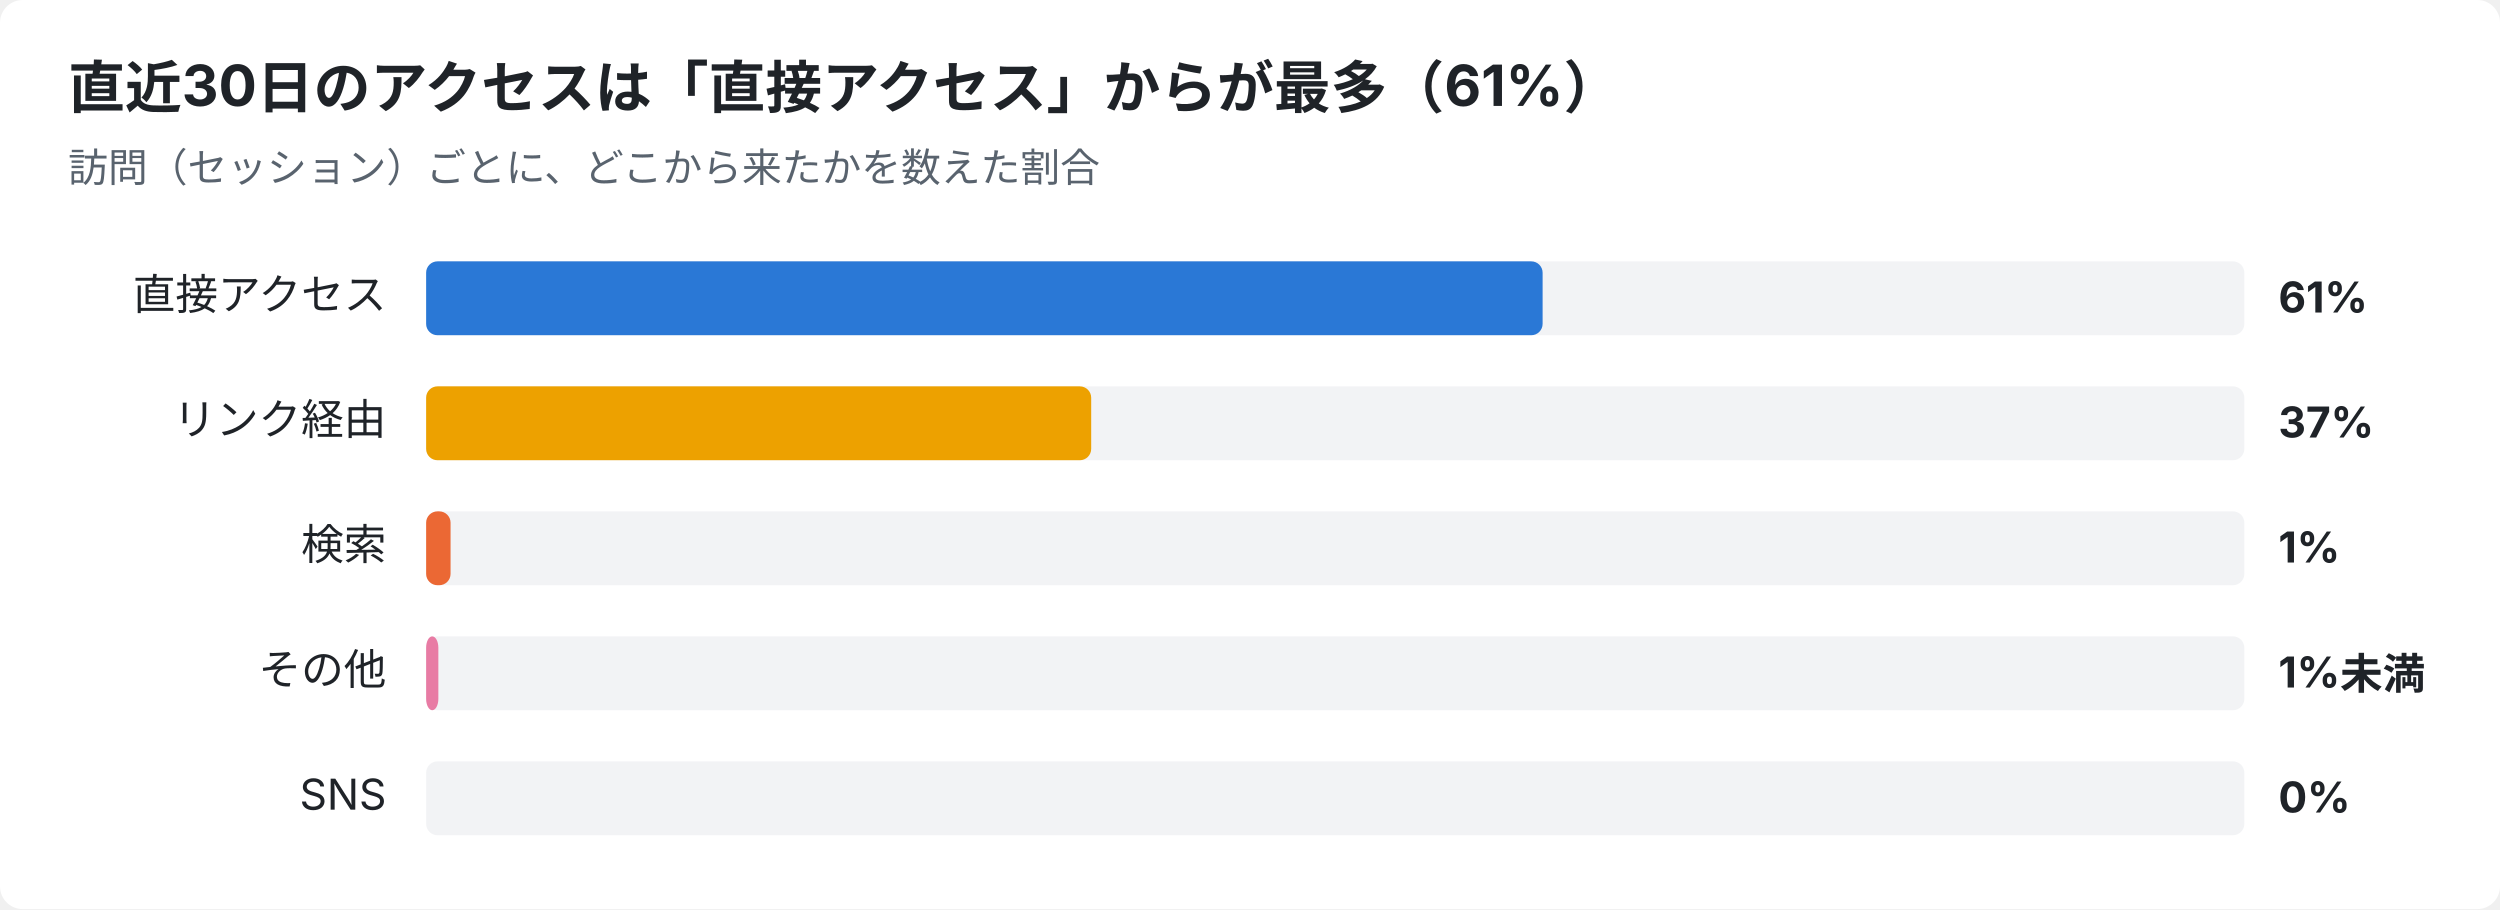
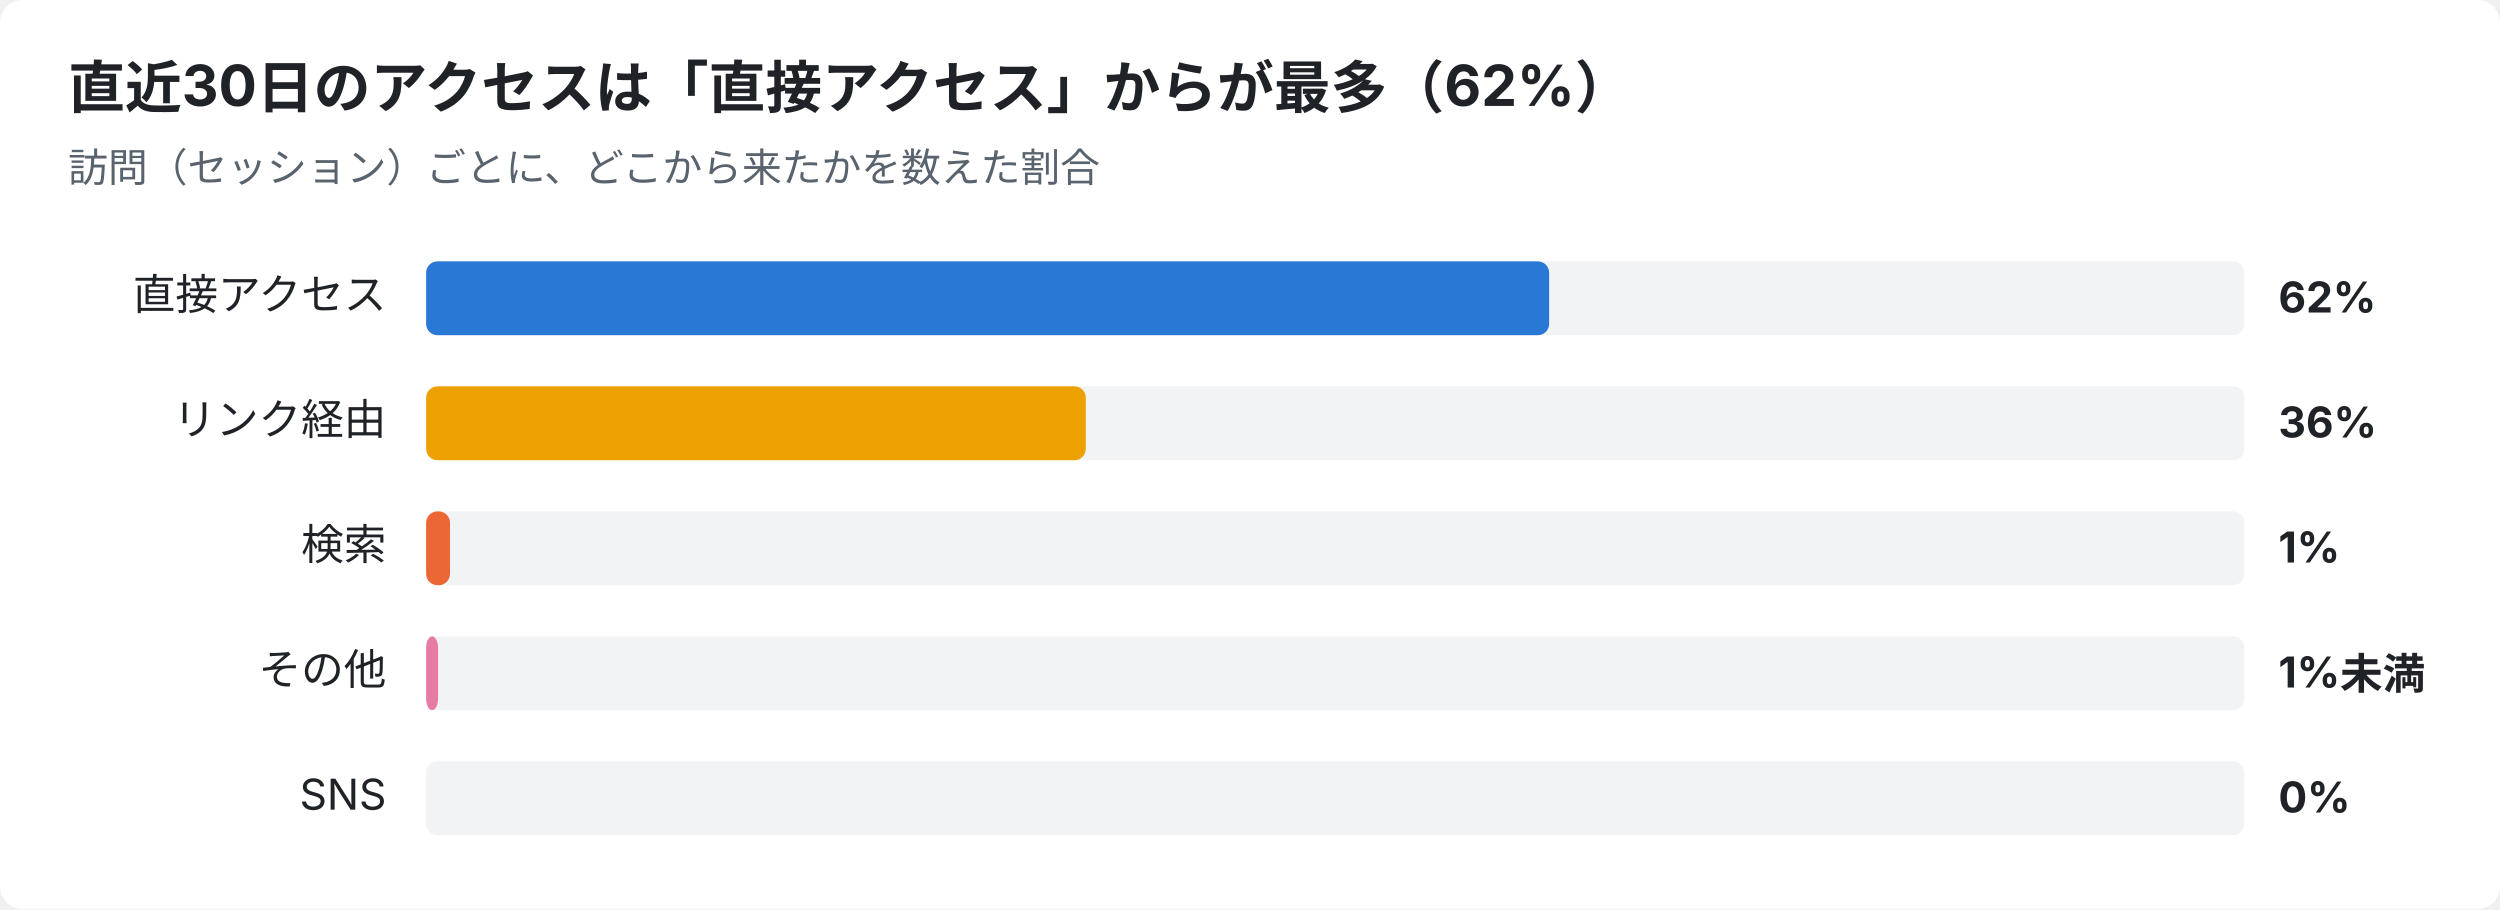
<svg xmlns="http://www.w3.org/2000/svg" width="880" height="320" viewBox="0 0 880 320" font-family="-apple-system,Segoe UI,Hiragino Sans,Noto Sans JP,Yu Gothic,sans-serif">
  <rect width="880" height="320" rx="8" fill="#ffffff" />
-   <text x="24" y="38" font-size="20" font-weight="700" fill="#1f2328">直近30日のアクセスは「直接アクセス」からが最多（61%）</text>
+   <text x="24" y="38" font-size="20" font-weight="700" fill="#1f2328">直近30日のアクセスは「直接アクセス」からが最多（62%）</text>
  <text x="24" y="64" font-size="14" fill="#59636e">訪問（セッション）ごとに、どこから来たかを数えた割合</text>
  <text x="136" y="109" font-size="15" text-anchor="end" fill="#1f2328">直接アクセス</text>
  <rect x="150" y="92" width="640" height="26" rx="4" fill="#e5e7eb" opacity="0.5" />
-   <rect x="150" y="92" width="393.0" height="26" rx="4" fill="#2a78d6" />
-   <text x="802" y="110" font-size="15" font-weight="700" fill="#1f2328">61%</text>
+   <rect x="150" y="92" width="395.3" height="26" rx="4" fill="#2a78d6" />
+   <text x="802" y="110" font-size="15" font-weight="700" fill="#1f2328">62%</text>
  <text x="136" y="153" font-size="15" text-anchor="end" fill="#1f2328">リンク経由</text>
  <rect x="150" y="136" width="640" height="26" rx="4" fill="#e5e7eb" opacity="0.5" />
-   <rect x="150" y="136" width="234.1" height="26" rx="4" fill="#eda100" />
-   <text x="802" y="154" font-size="15" font-weight="700" fill="#1f2328">37%</text>
+   <rect x="150" y="136" width="232.2" height="26" rx="4" fill="#eda100" />
+   <text x="802" y="154" font-size="15" font-weight="700" fill="#1f2328">36%</text>
  <text x="136" y="197" font-size="15" text-anchor="end" fill="#1f2328">検索</text>
  <rect x="150" y="180" width="640" height="26" rx="4" fill="#e5e7eb" opacity="0.5" />
-   <rect x="150" y="180" width="8.6" height="26" rx="4" fill="#eb6834" />
+   <rect x="150" y="180" width="8.4" height="26" rx="4" fill="#eb6834" />
  <text x="802" y="198" font-size="15" font-weight="700" fill="#1f2328">1%</text>
  <text x="136" y="241" font-size="15" text-anchor="end" fill="#1f2328">その他</text>
  <rect x="150" y="224" width="640" height="26" rx="4" fill="#e5e7eb" opacity="0.5" />
-   <rect x="150" y="224" width="4.3" height="26" rx="4" fill="#e87ba4" />
+   <rect x="150" y="224" width="4.2" height="26" rx="4" fill="#e87ba4" />
  <text x="802" y="242" font-size="15" font-weight="700" fill="#1f2328">1%未満</text>
  <text x="136" y="285" font-size="15" text-anchor="end" fill="#1f2328">SNS</text>
  <rect x="150" y="268" width="640" height="26" rx="4" fill="#e5e7eb" opacity="0.5" />
  <text x="802" y="286" font-size="15" font-weight="700" fill="#1f2328">0%</text>
</svg>
